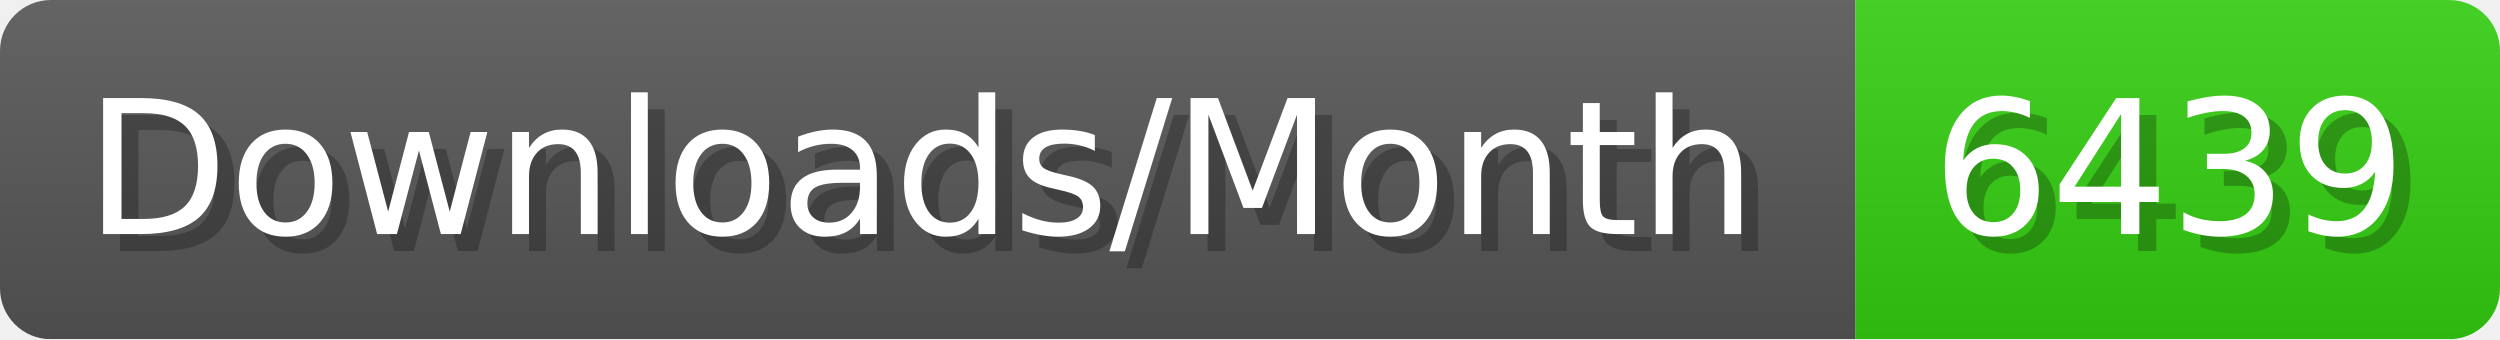
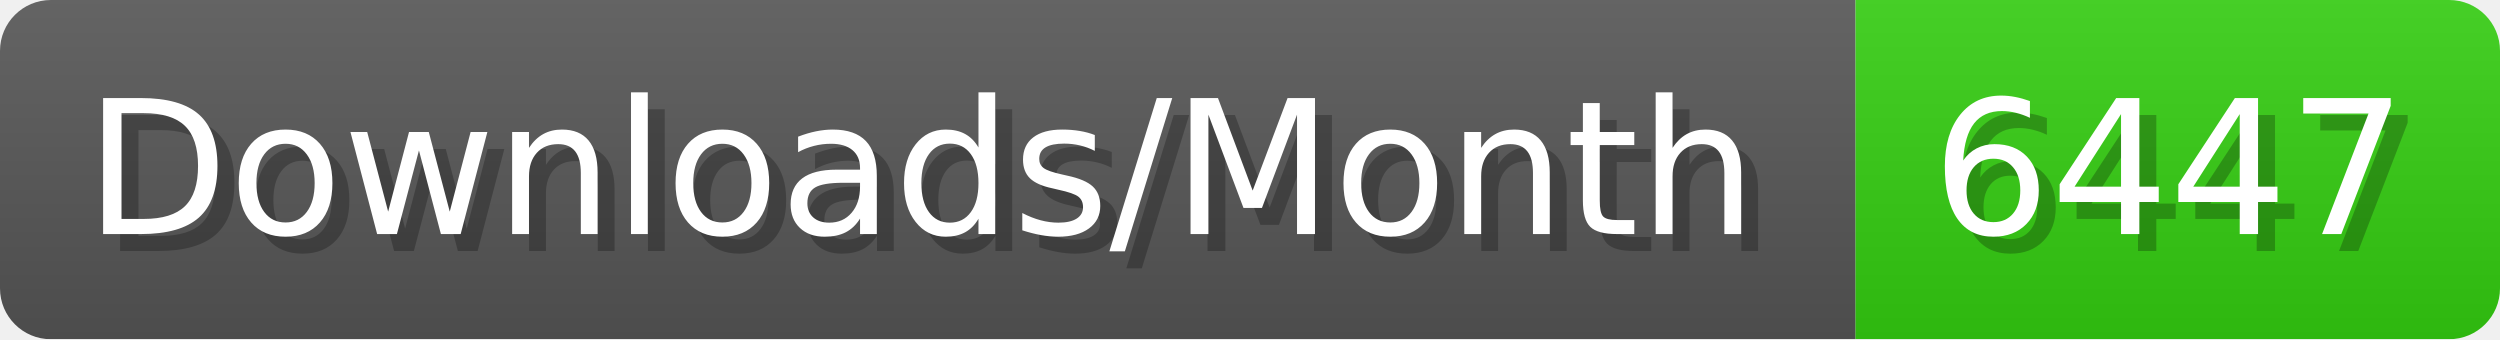
- <svg xmlns="http://www.w3.org/2000/svg" width="147.4" height="20" viewBox="0 0 1474 200" role="img" aria-label="Downloads/Month: 6439">
+ <svg xmlns="http://www.w3.org/2000/svg" width="147.4" height="20" viewBox="0 0 1474 200" role="img" aria-label="Downloads/Month: 6447">
  <linearGradient id="YlXUI" x2="0" y2="100%">
    <stop offset="0" stop-opacity=".1" stop-color="#EEE" />
    <stop offset="1" stop-opacity=".1" />
  </linearGradient>
  <mask id="JHhop">
    <rect width="1474" height="200" rx="30" fill="#FFF" />
  </mask>
  <g mask="url(#JHhop)">
    <rect width="1094" height="200" fill="#555" />
    <rect width="380" height="200" fill="#3C1" x="1094" />
    <rect width="1474" height="200" fill="url(#YlXUI)" />
  </g>
  <g aria-hidden="true" fill="#fff" text-anchor="start" font-family="Verdana,DejaVu Sans,sans-serif" font-size="110">
    <text x="60" y="148" textLength="994" fill="#000" opacity="0.25">Downloads/Month</text>
    <text x="50" y="138" textLength="994">Downloads/Month</text>
-     <text x="1149" y="148" textLength="280" fill="#000" opacity="0.25">6439</text>
-     <text x="1139" y="138" textLength="280">6439</text>
+     <text x="1149" y="148" textLength="280" fill="#000" opacity="0.25">6447</text>
+     <text x="1139" y="138" textLength="280">6447</text>
  </g>
</svg>
